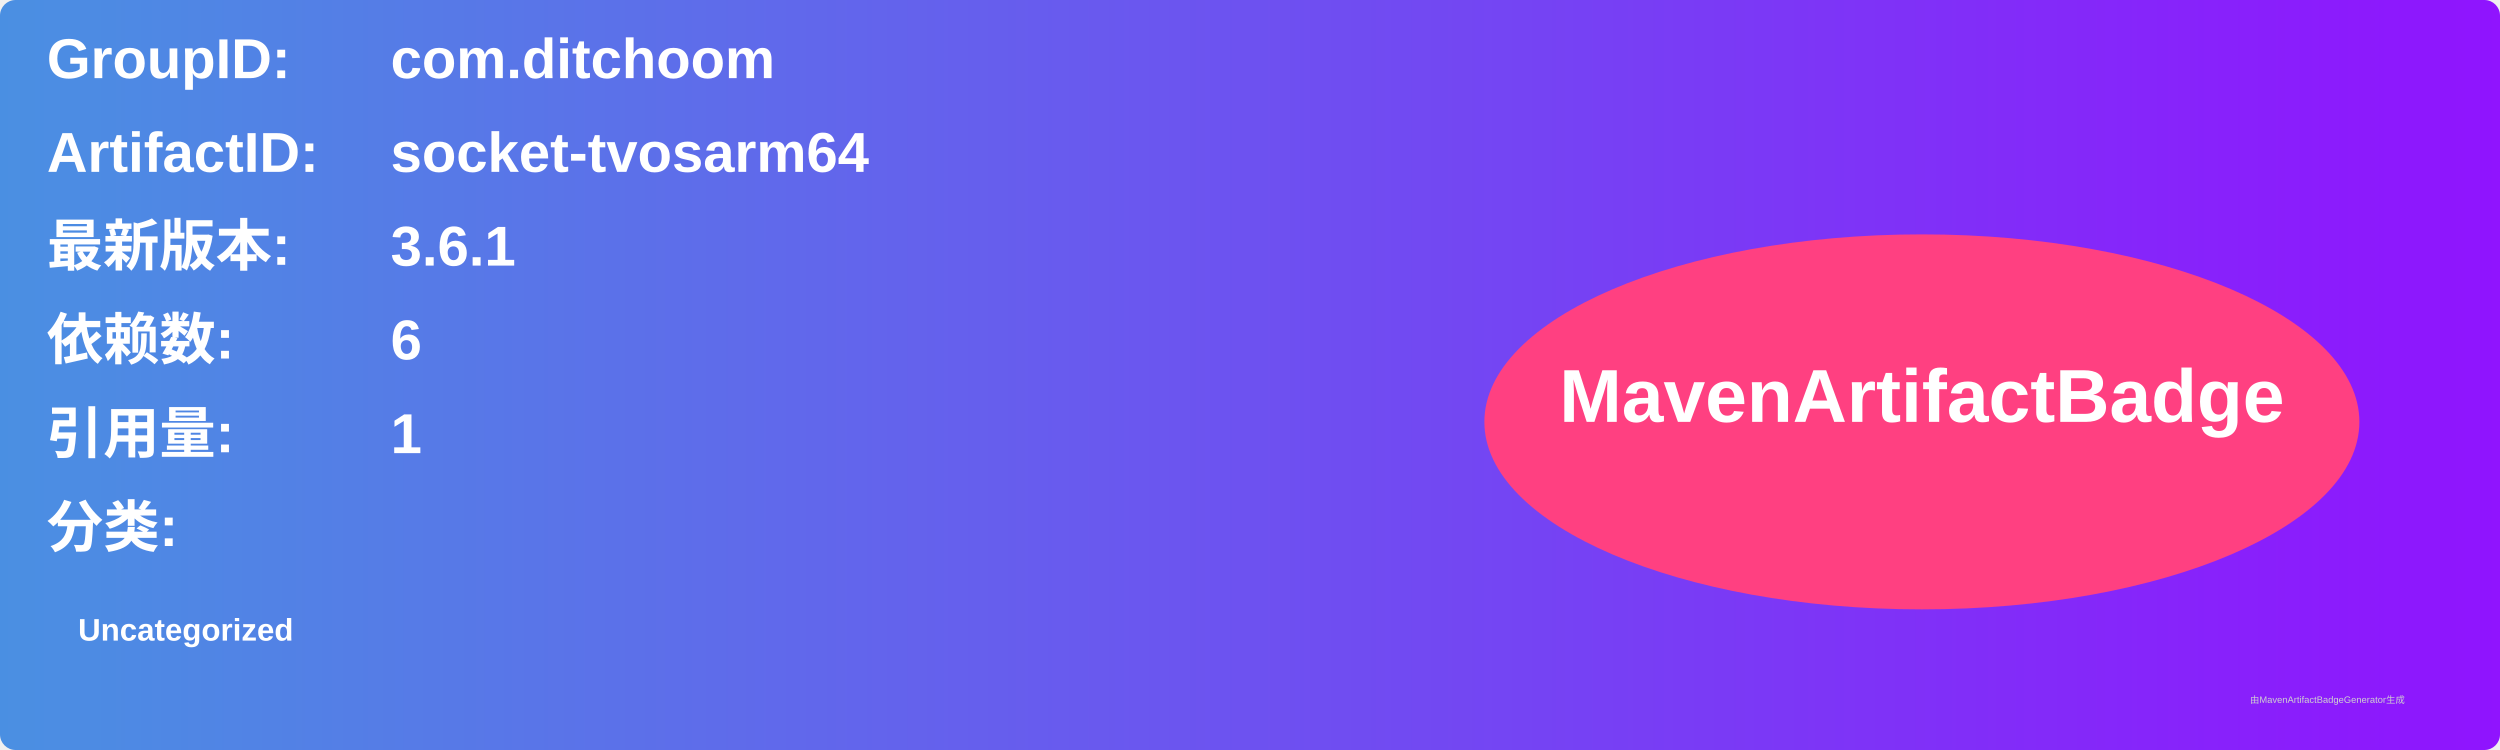
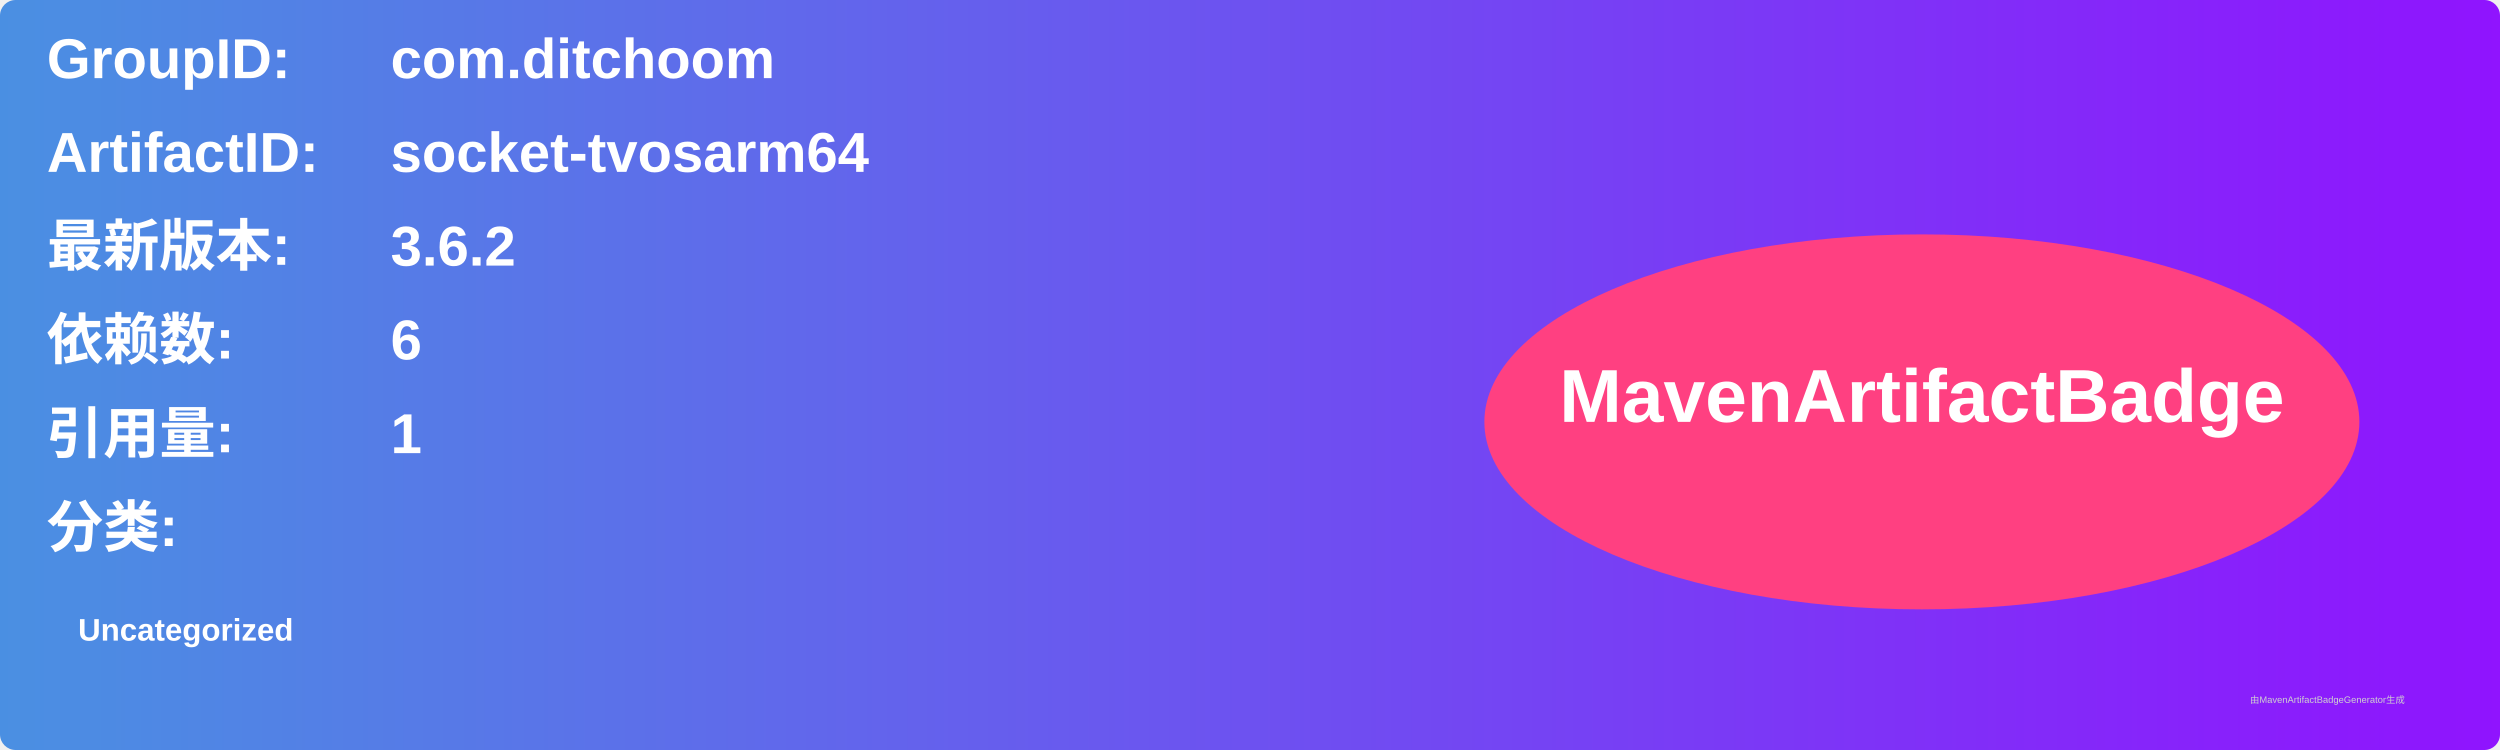
<svg xmlns="http://www.w3.org/2000/svg" width="800" height="240" viewBox="0 0 800 240">
  <linearGradient id="grad" x1="0%" y1="0%" x2="100%" y2="0%">
    <stop offset="0%" stop-color="#4a90e2" />
    <stop offset="100%" stop-color="#9013fe" />
  </linearGradient>
  <rect width="100%" height="100%" rx="5" ry="5" fill="url(#grad)" />
  <g transform="translate(15, 15)">
    <text x="0" y="10" font-family="Arial" font-size="18" fill="white" font-weight="bold" width="260">GroupID:</text>
    <text x="110" y="10" font-family="Arial" font-size="18" fill="white" font-weight="bold" width="460">com.ditchoom</text>
    <text x="0" y="40" font-family="Arial" font-size="18" fill="white" font-weight="bold" width="260">ArtifactID:</text>
    <text x="110" y="40" font-family="Arial" font-size="18" fill="white" font-weight="bold" width="460">socket-tvosarm64</text>
    <text x="0" y="70" font-family="Arial" font-size="18" fill="white" font-weight="bold">最新版本:</text>
    <text x="110" y="70" font-family="Arial" font-size="18" fill="white" font-weight="bold">
-       <tspan font-weight="bold">3.6.1</tspan>
+       <tspan font-weight="bold">3.6.2</tspan>
    </text>
    <text x="0" y="100" font-family="Arial" font-size="18" fill="white" font-weight="bold">依赖数: </text>
    <text x="110" y="100" font-family="Arial" font-size="18" fill="white">
      <tspan font-weight="bold">6</tspan>
    </text>
    <text x="0" y="130" font-family="Arial" font-size="18" fill="white" font-weight="bold">引用量: </text>
    <text x="110" y="130" font-family="Arial" font-size="18" fill="white">
      <tspan font-weight="bold">1</tspan>
    </text>
    <text x="0" y="160" font-family="Arial" font-size="18" fill="white" font-weight="bold">分类:</text>
    <text x="10" y="190" font-family="Arial" font-size="10" fill="white">
      <tspan font-weight="bold">Uncategorized</tspan>
    </text>
    <ellipse cx="600" cy="120" rx="140" ry="60" fill="#ff4081" />
    <text x="600" y="120" text-anchor="middle" font-family="Arial" font-size="24" fill="white" font-weight="bold">MavenArtifactBadge</text>
  </g>
  <text x="720" y="225" font-family="Arial" font-size="3" fill="#d0d0d0">由MavenArtifactBadgeGenerator生成</text>
</svg>
